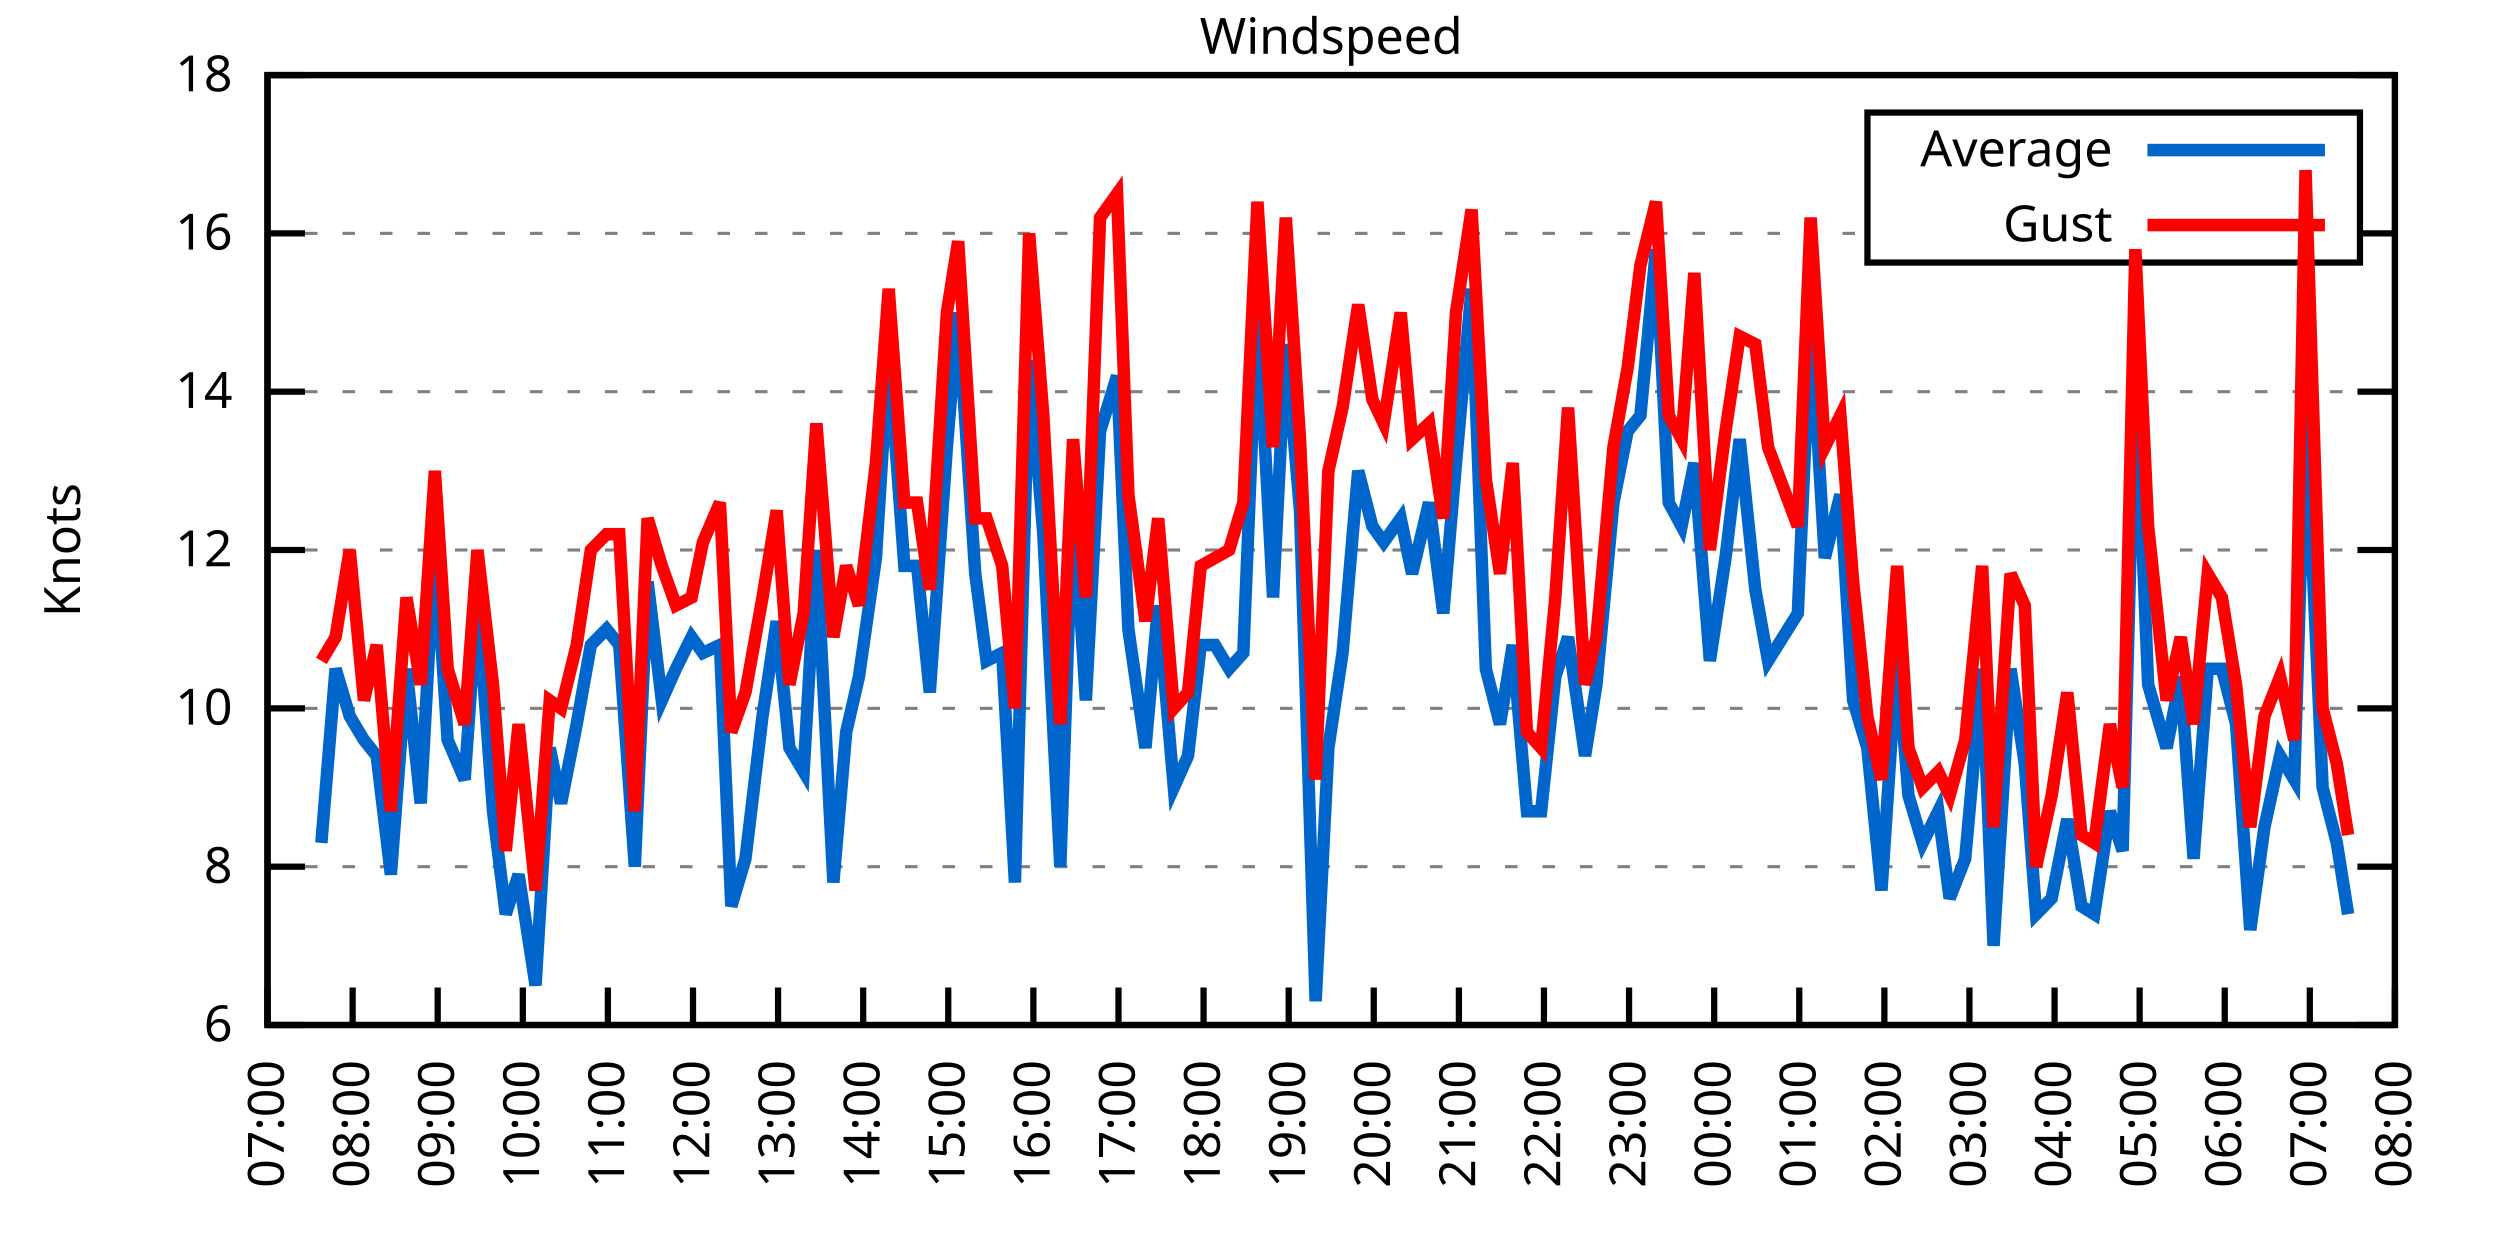
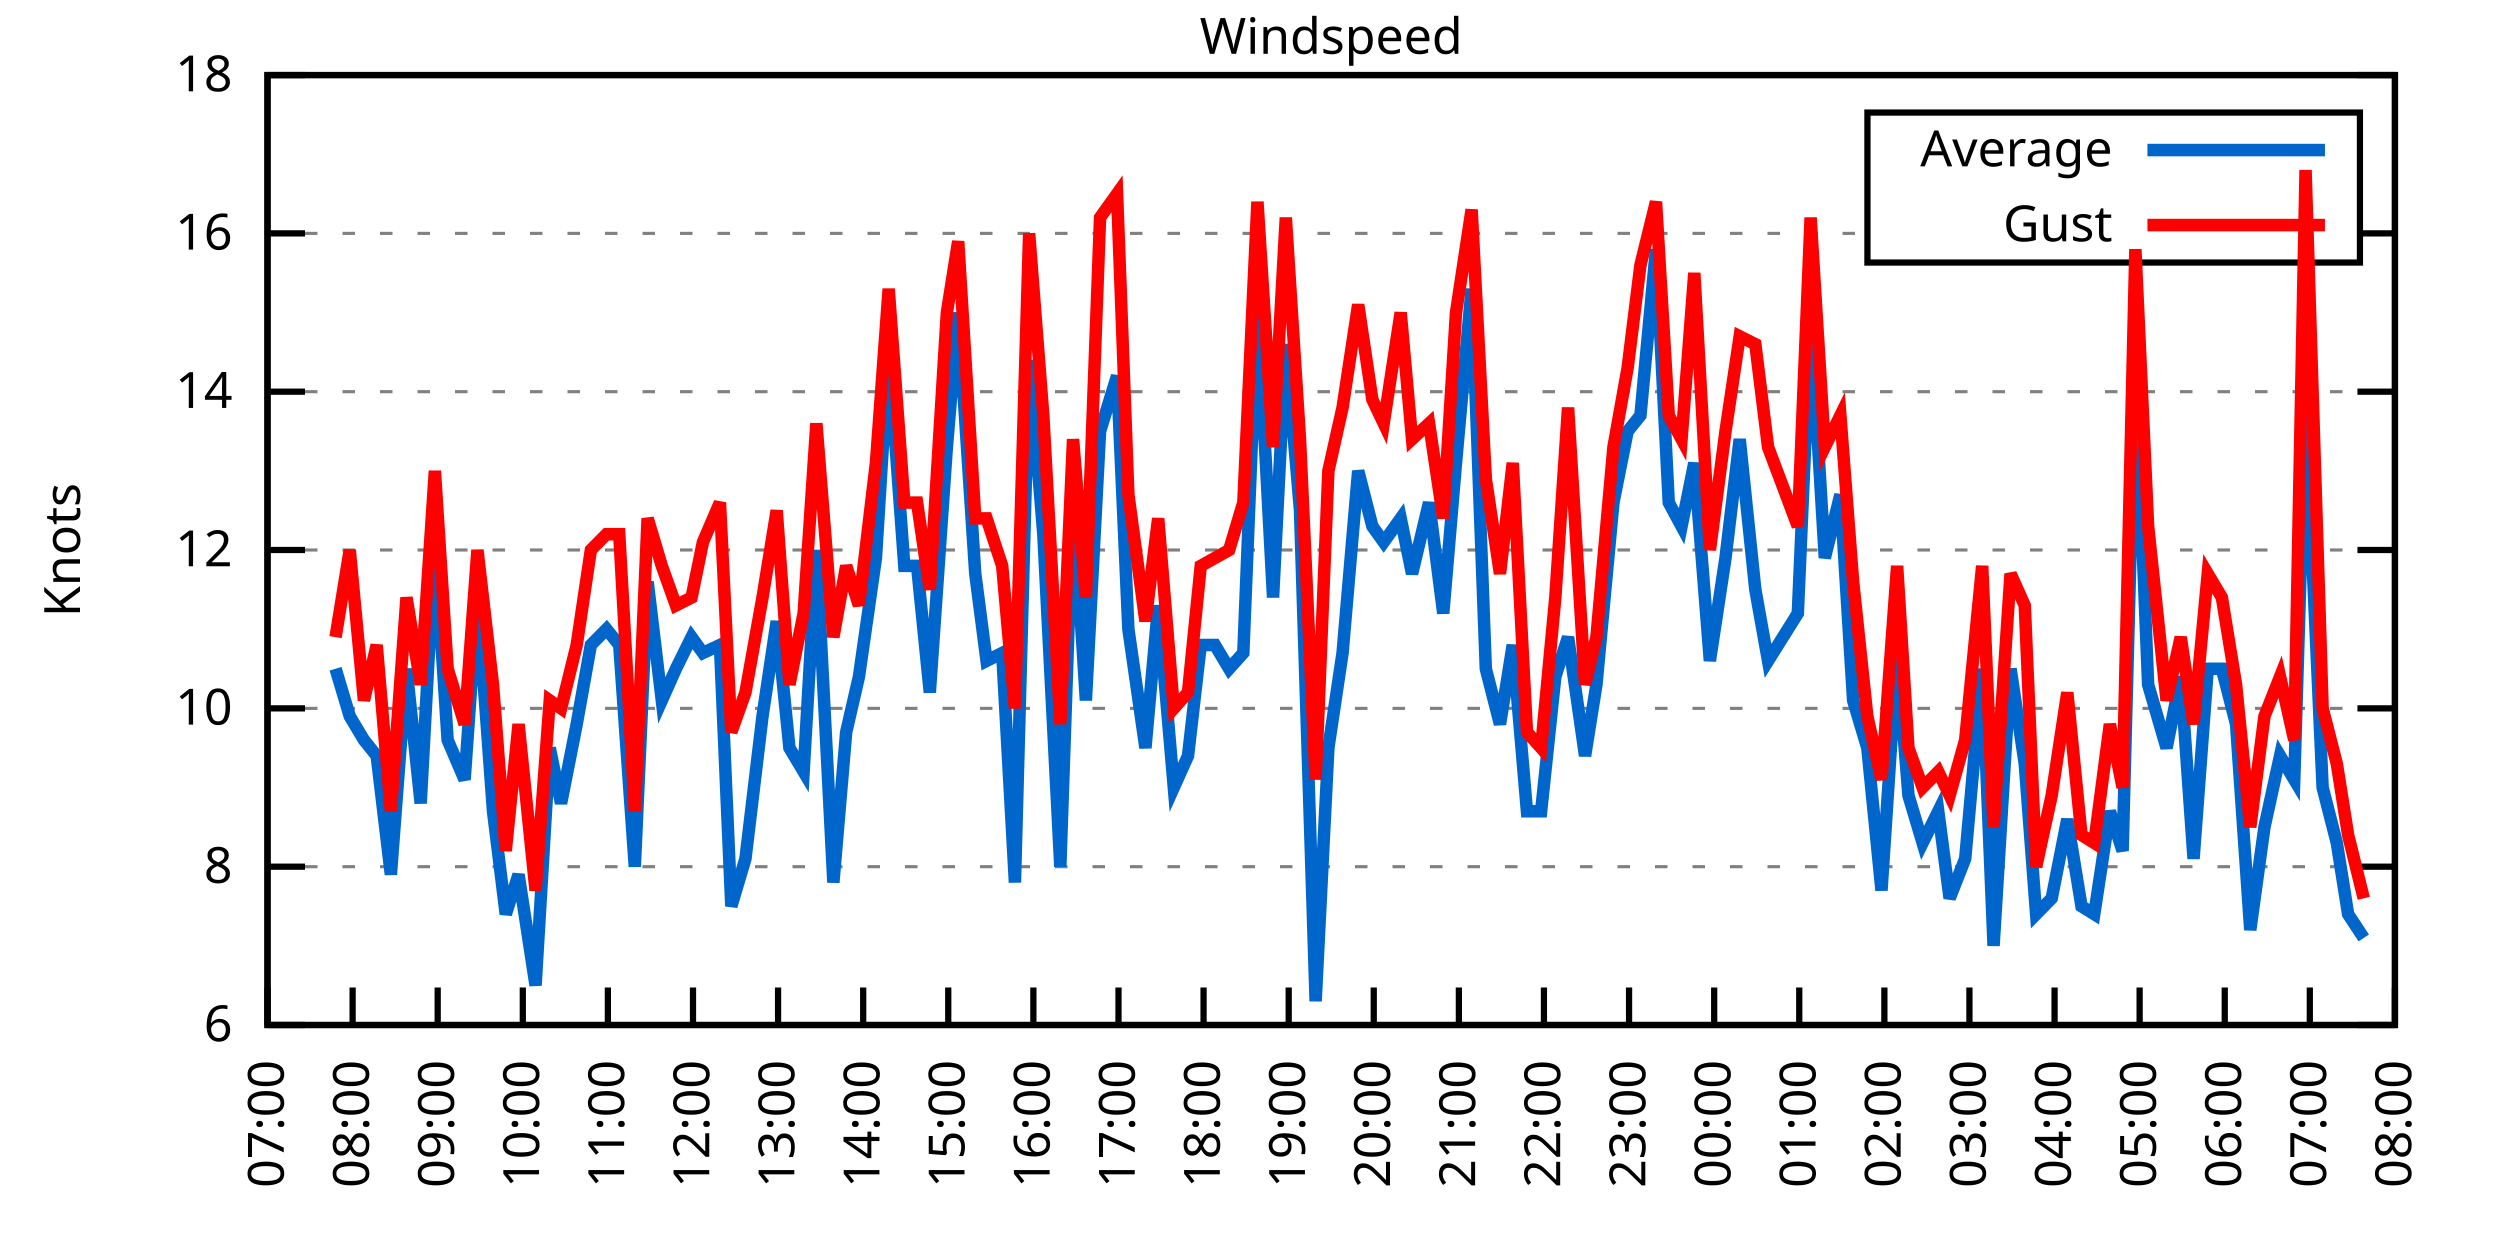
<svg xmlns="http://www.w3.org/2000/svg" xmlns:xlink="http://www.w3.org/1999/xlink" width="400" height="200" viewBox="0 0 400 200">
  <g id="gnuplot_canvas">
    <rect x="0" y="0" width="400" height="200" fill="none" />
    <defs>
      <circle id="gpDot" r="0.5" stroke-width="0.5" stroke="currentColor" />
      <path id="gpPt0" stroke-width="0.333" stroke="currentColor" d="M-1,0 h2 M0,-1 v2" />
      <path id="gpPt1" stroke-width="0.333" stroke="currentColor" d="M-1,-1 L1,1 M1,-1 L-1,1" />
      <path id="gpPt2" stroke-width="0.333" stroke="currentColor" d="M-1,0 L1,0 M0,-1 L0,1 M-1,-1 L1,1 M-1,1 L1,-1" />
      <rect id="gpPt3" stroke-width="0.333" stroke="currentColor" x="-1" y="-1" width="2" height="2" />
      <rect id="gpPt4" stroke-width="0.333" stroke="currentColor" fill="currentColor" x="-1" y="-1" width="2" height="2" />
      <circle id="gpPt5" stroke-width="0.333" stroke="currentColor" cx="0" cy="0" r="1" />
      <use xlink:href="#gpPt5" id="gpPt6" fill="currentColor" stroke="none" />
      <path id="gpPt7" stroke-width="0.333" stroke="currentColor" d="M0,-1.33 L-1.33,0.67 L1.33,0.67 z" />
      <use xlink:href="#gpPt7" id="gpPt8" fill="currentColor" stroke="none" />
      <use xlink:href="#gpPt7" id="gpPt9" stroke="currentColor" transform="rotate(180)" />
      <use xlink:href="#gpPt9" id="gpPt10" fill="currentColor" stroke="none" />
      <use xlink:href="#gpPt3" id="gpPt11" stroke="currentColor" transform="rotate(45)" />
      <use xlink:href="#gpPt11" id="gpPt12" fill="currentColor" stroke="none" />
      <path id="gpPt13" stroke-width="0.333" stroke="currentColor" d="M0,1.330 L1.265,0.411 L0.782,-1.067 L-0.782,-1.076 L-1.265,0.411 z" />
      <use xlink:href="#gpPt13" id="gpPt14" fill="currentColor" stroke="none" />
      <filter id="textbox" filterUnits="objectBoundingBox" x="0" y="0" height="1" width="1">
        <feFlood flood-color="white" flood-opacity="1" result="bgnd" />
        <feComposite in="SourceGraphic" in2="bgnd" operator="atop" />
      </filter>
      <filter id="greybox" filterUnits="objectBoundingBox" x="0" y="0" height="1" width="1">
        <feFlood flood-color="lightgrey" flood-opacity="1" result="grey" />
        <feComposite in="SourceGraphic" in2="grey" operator="atop" />
      </filter>
    </defs>
    <g fill="none" color="white" stroke="currentColor" stroke-width="1.00" stroke-linecap="butt" stroke-linejoin="miter">
</g>
    <g fill="none" color="black" stroke="currentColor" stroke-width="1.00" stroke-linecap="butt" stroke-linejoin="miter">
      <g stroke="none" shape-rendering="crispEdges">
        <polygon fill="rgb(255, 255, 255)" points="42.80,164.00 383.18,164.00 383.18,12.02 42.80,12.02 " />
      </g>
    </g>
    <g fill="none" color="black" stroke="currentColor" stroke-width="1.00" stroke-linecap="butt" stroke-linejoin="miter">
</g>
    <g fill="none" color="black" stroke="black" stroke-width="0.50" stroke-linecap="butt" stroke-linejoin="miter">
</g>
    <g fill="none" color="gray" stroke="currentColor" stroke-width="0.50" stroke-linecap="butt" stroke-linejoin="miter">
      <path stroke="gray" stroke-dasharray="2,4" class="gridline" d="M42.80,164.00 L383.19,164.00  " />
    </g>
    <g fill="none" color="gray" stroke="gray" stroke-width="1.00" stroke-linecap="butt" stroke-linejoin="miter">
</g>
    <g fill="none" color="black" stroke="currentColor" stroke-width="1.00" stroke-linecap="butt" stroke-linejoin="miter">
      <path stroke="black" d="M42.80,164.00 L48.80,164.00 M383.19,164.00 L377.19,164.00  " />
      <g transform="translate(37.20,166.60)" stroke="none" fill="black" font-family="Sans" font-size="8.00" text-anchor="end">
        <text>
          <tspan font-family="Sans"> 6</tspan>
        </text>
      </g>
    </g>
    <g fill="none" color="black" stroke="currentColor" stroke-width="1.00" stroke-linecap="butt" stroke-linejoin="miter">
</g>
    <g fill="none" color="black" stroke="black" stroke-width="0.50" stroke-linecap="butt" stroke-linejoin="miter">
</g>
    <g fill="none" color="gray" stroke="currentColor" stroke-width="0.50" stroke-linecap="butt" stroke-linejoin="miter">
      <path stroke="gray" stroke-dasharray="2,4" class="gridline" d="M42.80,138.67 L383.19,138.67  " />
    </g>
    <g fill="none" color="gray" stroke="gray" stroke-width="1.00" stroke-linecap="butt" stroke-linejoin="miter">
</g>
    <g fill="none" color="black" stroke="currentColor" stroke-width="1.00" stroke-linecap="butt" stroke-linejoin="miter">
      <path stroke="black" d="M42.80,138.67 L48.80,138.67 M383.19,138.67 L377.19,138.67  " />
      <g transform="translate(37.20,141.27)" stroke="none" fill="black" font-family="Sans" font-size="8.00" text-anchor="end">
        <text>
          <tspan font-family="Sans"> 8</tspan>
        </text>
      </g>
    </g>
    <g fill="none" color="black" stroke="currentColor" stroke-width="1.00" stroke-linecap="butt" stroke-linejoin="miter">
</g>
    <g fill="none" color="black" stroke="black" stroke-width="0.50" stroke-linecap="butt" stroke-linejoin="miter">
</g>
    <g fill="none" color="gray" stroke="currentColor" stroke-width="0.50" stroke-linecap="butt" stroke-linejoin="miter">
      <path stroke="gray" stroke-dasharray="2,4" class="gridline" d="M42.80,113.34 L383.19,113.34  " />
    </g>
    <g fill="none" color="gray" stroke="gray" stroke-width="1.00" stroke-linecap="butt" stroke-linejoin="miter">
</g>
    <g fill="none" color="black" stroke="currentColor" stroke-width="1.00" stroke-linecap="butt" stroke-linejoin="miter">
      <path stroke="black" d="M42.80,113.34 L48.80,113.34 M383.19,113.34 L377.19,113.34  " />
      <g transform="translate(37.20,115.94)" stroke="none" fill="black" font-family="Sans" font-size="8.00" text-anchor="end">
        <text>
          <tspan font-family="Sans"> 10</tspan>
        </text>
      </g>
    </g>
    <g fill="none" color="black" stroke="currentColor" stroke-width="1.00" stroke-linecap="butt" stroke-linejoin="miter">
</g>
    <g fill="none" color="black" stroke="black" stroke-width="0.50" stroke-linecap="butt" stroke-linejoin="miter">
</g>
    <g fill="none" color="gray" stroke="currentColor" stroke-width="0.50" stroke-linecap="butt" stroke-linejoin="miter">
      <path stroke="gray" stroke-dasharray="2,4" class="gridline" d="M42.80,88.00 L383.19,88.00  " />
    </g>
    <g fill="none" color="gray" stroke="gray" stroke-width="1.00" stroke-linecap="butt" stroke-linejoin="miter">
</g>
    <g fill="none" color="black" stroke="currentColor" stroke-width="1.00" stroke-linecap="butt" stroke-linejoin="miter">
      <path stroke="black" d="M42.80,88.00 L48.80,88.00 M383.19,88.00 L377.19,88.00  " />
      <g transform="translate(37.20,90.60)" stroke="none" fill="black" font-family="Sans" font-size="8.00" text-anchor="end">
        <text>
          <tspan font-family="Sans"> 12</tspan>
        </text>
      </g>
    </g>
    <g fill="none" color="black" stroke="currentColor" stroke-width="1.00" stroke-linecap="butt" stroke-linejoin="miter">
</g>
    <g fill="none" color="black" stroke="black" stroke-width="0.50" stroke-linecap="butt" stroke-linejoin="miter">
</g>
    <g fill="none" color="gray" stroke="currentColor" stroke-width="0.50" stroke-linecap="butt" stroke-linejoin="miter">
      <path stroke="gray" stroke-dasharray="2,4" class="gridline" d="M42.80,62.67 L383.19,62.67  " />
    </g>
    <g fill="none" color="gray" stroke="gray" stroke-width="1.00" stroke-linecap="butt" stroke-linejoin="miter">
</g>
    <g fill="none" color="black" stroke="currentColor" stroke-width="1.00" stroke-linecap="butt" stroke-linejoin="miter">
      <path stroke="black" d="M42.80,62.67 L48.80,62.67 M383.19,62.67 L377.19,62.67  " />
      <g transform="translate(37.20,65.27)" stroke="none" fill="black" font-family="Sans" font-size="8.00" text-anchor="end">
        <text>
          <tspan font-family="Sans"> 14</tspan>
        </text>
      </g>
    </g>
    <g fill="none" color="black" stroke="currentColor" stroke-width="1.00" stroke-linecap="butt" stroke-linejoin="miter">
</g>
    <g fill="none" color="black" stroke="black" stroke-width="0.50" stroke-linecap="butt" stroke-linejoin="miter">
</g>
    <g fill="none" color="gray" stroke="currentColor" stroke-width="0.50" stroke-linecap="butt" stroke-linejoin="miter">
      <path stroke="gray" stroke-dasharray="2,4" class="gridline" d="M42.80,37.34 L298.79,37.34 M377.59,37.34 L383.19,37.34  " />
    </g>
    <g fill="none" color="gray" stroke="gray" stroke-width="1.00" stroke-linecap="butt" stroke-linejoin="miter">
</g>
    <g fill="none" color="black" stroke="currentColor" stroke-width="1.00" stroke-linecap="butt" stroke-linejoin="miter">
      <path stroke="black" d="M42.80,37.34 L48.80,37.34 M383.19,37.34 L377.19,37.34  " />
      <g transform="translate(37.20,39.94)" stroke="none" fill="black" font-family="Sans" font-size="8.00" text-anchor="end">
        <text>
          <tspan font-family="Sans"> 16</tspan>
        </text>
      </g>
    </g>
    <g fill="none" color="black" stroke="currentColor" stroke-width="1.00" stroke-linecap="butt" stroke-linejoin="miter">
</g>
    <g fill="none" color="black" stroke="black" stroke-width="0.50" stroke-linecap="butt" stroke-linejoin="miter">
</g>
    <g fill="none" color="gray" stroke="currentColor" stroke-width="0.50" stroke-linecap="butt" stroke-linejoin="miter">
      <path stroke="gray" stroke-dasharray="2,4" class="gridline" d="M42.80,12.01 L383.19,12.01  " />
    </g>
    <g fill="none" color="gray" stroke="gray" stroke-width="1.00" stroke-linecap="butt" stroke-linejoin="miter">
</g>
    <g fill="none" color="black" stroke="currentColor" stroke-width="1.00" stroke-linecap="butt" stroke-linejoin="miter">
      <path stroke="black" d="M42.80,12.01 L48.80,12.01 M383.19,12.01 L377.19,12.01  " />
      <g transform="translate(37.20,14.61)" stroke="none" fill="black" font-family="Sans" font-size="8.00" text-anchor="end">
        <text>
          <tspan font-family="Sans"> 18</tspan>
        </text>
      </g>
    </g>
    <g fill="none" color="black" stroke="currentColor" stroke-width="1.00" stroke-linecap="butt" stroke-linejoin="miter">
      <path stroke="black" d="M42.80,164.00 L42.80,158.00  " />
      <g transform="translate(45.40,169.60) rotate(270.00)" stroke="none" fill="black" font-family="Sans" font-size="8.00" text-anchor="end">
        <text>
          <tspan font-family="Sans">07:00</tspan>
        </text>
      </g>
    </g>
    <g fill="none" color="black" stroke="currentColor" stroke-width="1.00" stroke-linecap="butt" stroke-linejoin="miter">
      <path stroke="black" d="M56.42,164.00 L56.42,158.00  " />
      <g transform="translate(59.02,169.60) rotate(270.00)" stroke="none" fill="black" font-family="Sans" font-size="8.00" text-anchor="end">
        <text>
          <tspan font-family="Sans">08:00</tspan>
        </text>
      </g>
    </g>
    <g fill="none" color="black" stroke="currentColor" stroke-width="1.00" stroke-linecap="butt" stroke-linejoin="miter">
      <path stroke="black" d="M70.03,164.00 L70.03,158.00  " />
      <g transform="translate(72.63,169.60) rotate(270.00)" stroke="none" fill="black" font-family="Sans" font-size="8.00" text-anchor="end">
        <text>
          <tspan font-family="Sans">09:00</tspan>
        </text>
      </g>
    </g>
    <g fill="none" color="black" stroke="currentColor" stroke-width="1.00" stroke-linecap="butt" stroke-linejoin="miter">
      <path stroke="black" d="M83.65,164.00 L83.65,158.00  " />
      <g transform="translate(86.25,169.60) rotate(270.00)" stroke="none" fill="black" font-family="Sans" font-size="8.00" text-anchor="end">
        <text>
          <tspan font-family="Sans">10:00</tspan>
        </text>
      </g>
    </g>
    <g fill="none" color="black" stroke="currentColor" stroke-width="1.00" stroke-linecap="butt" stroke-linejoin="miter">
      <path stroke="black" d="M97.26,164.00 L97.26,158.00  " />
      <g transform="translate(99.86,169.60) rotate(270.00)" stroke="none" fill="black" font-family="Sans" font-size="8.00" text-anchor="end">
        <text>
          <tspan font-family="Sans">11:00</tspan>
        </text>
      </g>
    </g>
    <g fill="none" color="black" stroke="currentColor" stroke-width="1.00" stroke-linecap="butt" stroke-linejoin="miter">
      <path stroke="black" d="M110.88,164.00 L110.88,158.00  " />
      <g transform="translate(113.48,169.60) rotate(270.00)" stroke="none" fill="black" font-family="Sans" font-size="8.00" text-anchor="end">
        <text>
          <tspan font-family="Sans">12:00</tspan>
        </text>
      </g>
    </g>
    <g fill="none" color="black" stroke="currentColor" stroke-width="1.00" stroke-linecap="butt" stroke-linejoin="miter">
      <path stroke="black" d="M124.49,164.00 L124.49,158.00  " />
      <g transform="translate(127.09,169.60) rotate(270.00)" stroke="none" fill="black" font-family="Sans" font-size="8.00" text-anchor="end">
        <text>
          <tspan font-family="Sans">13:00</tspan>
        </text>
      </g>
    </g>
    <g fill="none" color="black" stroke="currentColor" stroke-width="1.00" stroke-linecap="butt" stroke-linejoin="miter">
      <path stroke="black" d="M138.11,164.00 L138.11,158.00  " />
      <g transform="translate(140.71,169.60) rotate(270.00)" stroke="none" fill="black" font-family="Sans" font-size="8.00" text-anchor="end">
        <text>
          <tspan font-family="Sans">14:00</tspan>
        </text>
      </g>
    </g>
    <g fill="none" color="black" stroke="currentColor" stroke-width="1.00" stroke-linecap="butt" stroke-linejoin="miter">
      <path stroke="black" d="M151.72,164.00 L151.72,158.00  " />
      <g transform="translate(154.32,169.60) rotate(270.00)" stroke="none" fill="black" font-family="Sans" font-size="8.00" text-anchor="end">
        <text>
          <tspan font-family="Sans">15:00</tspan>
        </text>
      </g>
    </g>
    <g fill="none" color="black" stroke="currentColor" stroke-width="1.00" stroke-linecap="butt" stroke-linejoin="miter">
      <path stroke="black" d="M165.34,164.00 L165.34,158.00  " />
      <g transform="translate(167.94,169.60) rotate(270.00)" stroke="none" fill="black" font-family="Sans" font-size="8.00" text-anchor="end">
        <text>
          <tspan font-family="Sans">16:00</tspan>
        </text>
      </g>
    </g>
    <g fill="none" color="black" stroke="currentColor" stroke-width="1.00" stroke-linecap="butt" stroke-linejoin="miter">
      <path stroke="black" d="M178.96,164.00 L178.96,158.00  " />
      <g transform="translate(181.56,169.60) rotate(270.00)" stroke="none" fill="black" font-family="Sans" font-size="8.00" text-anchor="end">
        <text>
          <tspan font-family="Sans">17:00</tspan>
        </text>
      </g>
    </g>
    <g fill="none" color="black" stroke="currentColor" stroke-width="1.00" stroke-linecap="butt" stroke-linejoin="miter">
      <path stroke="black" d="M192.57,164.00 L192.57,158.00  " />
      <g transform="translate(195.17,169.60) rotate(270.00)" stroke="none" fill="black" font-family="Sans" font-size="8.00" text-anchor="end">
        <text>
          <tspan font-family="Sans">18:00</tspan>
        </text>
      </g>
    </g>
    <g fill="none" color="black" stroke="currentColor" stroke-width="1.00" stroke-linecap="butt" stroke-linejoin="miter">
      <path stroke="black" d="M206.19,164.00 L206.19,158.00  " />
      <g transform="translate(208.79,169.60) rotate(270.00)" stroke="none" fill="black" font-family="Sans" font-size="8.00" text-anchor="end">
        <text>
          <tspan font-family="Sans">19:00</tspan>
        </text>
      </g>
    </g>
    <g fill="none" color="black" stroke="currentColor" stroke-width="1.00" stroke-linecap="butt" stroke-linejoin="miter">
      <path stroke="black" d="M219.80,164.00 L219.80,158.00  " />
      <g transform="translate(222.40,169.60) rotate(270.00)" stroke="none" fill="black" font-family="Sans" font-size="8.00" text-anchor="end">
        <text>
          <tspan font-family="Sans">20:00</tspan>
        </text>
      </g>
    </g>
    <g fill="none" color="black" stroke="currentColor" stroke-width="1.00" stroke-linecap="butt" stroke-linejoin="miter">
      <path stroke="black" d="M233.42,164.00 L233.42,158.00  " />
      <g transform="translate(236.02,169.60) rotate(270.00)" stroke="none" fill="black" font-family="Sans" font-size="8.00" text-anchor="end">
        <text>
          <tspan font-family="Sans">21:00</tspan>
        </text>
      </g>
    </g>
    <g fill="none" color="black" stroke="currentColor" stroke-width="1.00" stroke-linecap="butt" stroke-linejoin="miter">
      <path stroke="black" d="M247.03,164.00 L247.03,158.00  " />
      <g transform="translate(249.63,169.60) rotate(270.00)" stroke="none" fill="black" font-family="Sans" font-size="8.00" text-anchor="end">
        <text>
          <tspan font-family="Sans">22:00</tspan>
        </text>
      </g>
    </g>
    <g fill="none" color="black" stroke="currentColor" stroke-width="1.00" stroke-linecap="butt" stroke-linejoin="miter">
      <path stroke="black" d="M260.65,164.00 L260.65,158.00  " />
      <g transform="translate(263.25,169.60) rotate(270.00)" stroke="none" fill="black" font-family="Sans" font-size="8.00" text-anchor="end">
        <text>
          <tspan font-family="Sans">23:00</tspan>
        </text>
      </g>
    </g>
    <g fill="none" color="black" stroke="currentColor" stroke-width="1.00" stroke-linecap="butt" stroke-linejoin="miter">
      <path stroke="black" d="M274.27,164.00 L274.27,158.00  " />
      <g transform="translate(276.87,169.60) rotate(270.00)" stroke="none" fill="black" font-family="Sans" font-size="8.00" text-anchor="end">
        <text>
          <tspan font-family="Sans">00:00</tspan>
        </text>
      </g>
    </g>
    <g fill="none" color="black" stroke="currentColor" stroke-width="1.00" stroke-linecap="butt" stroke-linejoin="miter">
      <path stroke="black" d="M287.88,164.00 L287.88,158.00  " />
      <g transform="translate(290.48,169.60) rotate(270.00)" stroke="none" fill="black" font-family="Sans" font-size="8.00" text-anchor="end">
        <text>
          <tspan font-family="Sans">01:00</tspan>
        </text>
      </g>
    </g>
    <g fill="none" color="black" stroke="currentColor" stroke-width="1.00" stroke-linecap="butt" stroke-linejoin="miter">
      <path stroke="black" d="M301.50,164.00 L301.50,158.00  " />
      <g transform="translate(304.10,169.60) rotate(270.00)" stroke="none" fill="black" font-family="Sans" font-size="8.00" text-anchor="end">
        <text>
          <tspan font-family="Sans">02:00</tspan>
        </text>
      </g>
    </g>
    <g fill="none" color="black" stroke="currentColor" stroke-width="1.00" stroke-linecap="butt" stroke-linejoin="miter">
      <path stroke="black" d="M315.11,164.00 L315.11,158.00  " />
      <g transform="translate(317.71,169.60) rotate(270.00)" stroke="none" fill="black" font-family="Sans" font-size="8.00" text-anchor="end">
        <text>
          <tspan font-family="Sans">03:00</tspan>
        </text>
      </g>
    </g>
    <g fill="none" color="black" stroke="currentColor" stroke-width="1.00" stroke-linecap="butt" stroke-linejoin="miter">
      <path stroke="black" d="M328.73,164.00 L328.73,158.00  " />
      <g transform="translate(331.33,169.60) rotate(270.00)" stroke="none" fill="black" font-family="Sans" font-size="8.00" text-anchor="end">
        <text>
          <tspan font-family="Sans">04:00</tspan>
        </text>
      </g>
    </g>
    <g fill="none" color="black" stroke="currentColor" stroke-width="1.00" stroke-linecap="butt" stroke-linejoin="miter">
      <path stroke="black" d="M342.34,164.00 L342.34,158.00  " />
      <g transform="translate(344.94,169.60) rotate(270.00)" stroke="none" fill="black" font-family="Sans" font-size="8.00" text-anchor="end">
        <text>
          <tspan font-family="Sans">05:00</tspan>
        </text>
      </g>
    </g>
    <g fill="none" color="black" stroke="currentColor" stroke-width="1.00" stroke-linecap="butt" stroke-linejoin="miter">
      <path stroke="black" d="M355.96,164.00 L355.96,158.00  " />
      <g transform="translate(358.56,169.60) rotate(270.00)" stroke="none" fill="black" font-family="Sans" font-size="8.00" text-anchor="end">
        <text>
          <tspan font-family="Sans">06:00</tspan>
        </text>
      </g>
    </g>
    <g fill="none" color="black" stroke="currentColor" stroke-width="1.00" stroke-linecap="butt" stroke-linejoin="miter">
      <path stroke="black" d="M369.57,164.00 L369.57,158.00  " />
      <g transform="translate(372.17,169.60) rotate(270.00)" stroke="none" fill="black" font-family="Sans" font-size="8.00" text-anchor="end">
        <text>
          <tspan font-family="Sans">07:00</tspan>
        </text>
      </g>
    </g>
    <g fill="none" color="black" stroke="currentColor" stroke-width="1.00" stroke-linecap="butt" stroke-linejoin="miter">
      <path stroke="black" d="M383.19,164.00 L383.19,158.00  " />
      <g transform="translate(385.79,169.60) rotate(270.00)" stroke="none" fill="black" font-family="Sans" font-size="8.00" text-anchor="end">
        <text>
          <tspan font-family="Sans">08:00</tspan>
        </text>
      </g>
    </g>
    <g fill="none" color="black" stroke="currentColor" stroke-width="1.00" stroke-linecap="butt" stroke-linejoin="miter">
</g>
    <g fill="none" color="black" stroke="currentColor" stroke-width="1.00" stroke-linecap="butt" stroke-linejoin="miter">
      <path stroke="black" d="M42.80,12.01 L42.80,164.00 L383.19,164.00 L383.19,12.01 L42.80,12.01 Z  " />
    </g>
    <g fill="none" color="black" stroke="currentColor" stroke-width="1.00" stroke-linecap="butt" stroke-linejoin="miter">
</g>
    <g fill="none" color="black" stroke="currentColor" stroke-width="1.00" stroke-linecap="butt" stroke-linejoin="miter">
      <path stroke="black" d="M298.79,42.01 L298.79,18.01 L377.59,18.01 L377.59,42.01 L298.79,42.01 Z  " />
    </g>
    <g id="Windspeed_plot_1">
      <g fill="none" color="white" stroke="black" stroke-width="2.00" stroke-linecap="butt" stroke-linejoin="miter">
</g>
      <g fill="none" color="black" stroke="currentColor" stroke-width="2.00" stroke-linecap="butt" stroke-linejoin="miter">
        <g transform="translate(337.99,26.61)" stroke="none" fill="black" font-family="Sans" font-size="8.00" text-anchor="end">
          <text>
            <tspan font-family="Sans">Average</tspan>
          </text>
        </g>
      </g>
      <g fill="none" color="black" stroke="currentColor" stroke-width="2.00" stroke-linecap="butt" stroke-linejoin="miter">
-         <path stroke="rgb(  0, 102, 204)" d="M343.59,24.01 L371.99,24.01 M51.42,134.87 L53.69,107.00 L55.96,114.60 L58.23,118.40 L60.27,120.94 L62.54,139.93   L65.04,107.00 L67.31,128.54 L69.58,86.74 L71.62,118.40 L74.34,124.74 L76.39,95.60 L78.88,129.80 L80.92,146.27   L82.97,139.93 L85.69,157.67 L87.96,119.67 L89.77,128.54 L92.27,115.87 L94.54,103.20 L97.04,100.67 L99.08,103.20   L101.57,138.67 L103.62,93.07 L105.89,112.07 L108.15,107.00 L110.65,101.94 L112.47,104.47 L115.19,103.20 L117.01,145.00   L119.27,137.40 L122.00,114.60 L124.27,99.40 L126.31,119.67 L128.58,123.47 L130.62,88.00 L133.34,141.20 L135.39,117.14   L137.43,108.27 L140.15,89.27 L142.19,56.34 L144.69,90.54 L146.73,90.54 L148.77,110.80 L151.50,71.54 L153.31,50.01   L156.04,91.80 L157.85,105.74 L160.35,104.47 L162.39,141.20 L164.66,57.61 L166.93,85.47 L169.65,138.67 L171.69,79.14   L173.74,112.07 L176.01,69.01 L178.73,60.14 L180.54,100.67 L183.27,119.67 L185.31,96.87 L187.81,126.00 L190.08,120.94   L192.12,103.20 L194.39,103.20 L196.66,107.00 L198.93,104.47 L201.19,48.74 L203.69,95.60 L205.73,55.07 L208.00,81.67   L210.50,160.20 L212.54,119.67 L214.81,104.47 L217.31,75.34 L219.58,84.21 L221.39,86.74 L224.11,82.94 L225.93,91.80   L228.65,80.41 L230.92,98.14 L232.96,74.07 L235.46,46.21 L237.73,107.00 L240.00,115.87 L242.04,103.20 L244.31,129.80   L246.58,129.80 L248.85,108.27 L250.89,101.94 L253.61,120.94 L255.43,109.54 L258.15,80.41 L260.42,69.01 L262.47,66.47   L264.96,39.87 L267.00,80.41 L269.05,84.21 L271.09,74.07 L273.58,105.74 L276.08,89.27 L278.35,70.27 L280.85,94.34   L282.89,105.74 L287.65,98.14 L289.70,51.27 L291.97,89.27 L294.46,79.14 L296.50,112.07 L298.77,119.67 L301.04,142.47   L303.54,104.47 L305.35,127.27 L307.62,134.87 L310.12,129.80 L311.94,143.73 L314.43,137.40 L317.15,107.00 L318.97,151.33   L321.69,107.00 L323.96,122.20 L325.78,146.27 L328.27,143.73 L330.77,131.07 L333.04,145.00 L335.08,146.27 L337.58,129.80   L339.62,136.14 L341.66,58.87 L343.70,109.54 L346.65,119.67 L348.92,108.27 L350.97,137.40 L353.24,107.00 L355.50,107.00   L357.77,115.87 L360.04,148.80 L362.31,132.34 L364.81,120.94 L367.08,124.74 L368.89,65.21 L371.62,126.00 L373.89,134.87   L375.70,146.27  " />
+         <path stroke="rgb(  0, 102, 204)" d="M343.59,24.01 L371.99,24.01 M53.69,107.00 L55.96,114.60 L58.23,118.40 L60.27,120.94 L62.54,139.93 L65.04,107.00   L67.31,128.54 L69.58,86.74 L71.62,118.40 L74.34,124.74 L76.39,95.60 L78.88,129.80 L80.92,146.27 L82.97,139.93   L85.69,157.67 L87.96,119.67 L89.77,128.54 L92.27,115.87 L94.54,103.20 L97.04,100.67 L99.08,103.20 L101.57,138.67   L103.62,93.07 L105.89,112.07 L108.15,107.00 L110.65,101.94 L112.47,104.47 L115.19,103.20 L117.01,145.00 L119.27,137.40   L122.00,114.60 L124.27,99.40 L126.31,119.67 L128.58,123.47 L130.62,88.00 L133.34,141.20 L135.39,117.14 L137.43,108.27   L140.15,89.27 L142.19,56.34 L144.69,90.54 L146.73,90.54 L148.77,110.80 L151.50,71.54 L153.31,50.01 L156.04,91.80   L157.85,105.74 L160.35,104.47 L162.39,141.20 L164.66,57.61 L166.93,85.47 L169.65,138.67 L171.69,79.14 L173.74,112.07   L176.01,69.01 L178.73,60.14 L180.54,100.67 L183.27,119.67 L185.31,96.87 L187.81,126.00 L190.08,120.94 L192.12,103.20   L194.39,103.20 L196.66,107.00 L198.93,104.47 L201.19,48.74 L203.69,95.60 L205.73,55.07 L208.00,81.67 L210.50,160.20   L212.54,119.67 L214.81,104.47 L217.31,75.34 L219.58,84.21 L221.39,86.74 L224.11,82.94 L225.93,91.80 L228.65,80.41   L230.92,98.14 L232.96,74.07 L235.46,46.21 L237.73,107.00 L240.00,115.87 L242.04,103.20 L244.31,129.80 L246.58,129.80   L248.85,108.27 L250.89,101.94 L253.61,120.94 L255.43,109.54 L258.15,80.41 L260.42,69.01 L262.47,66.47 L264.96,39.87   L267.00,80.41 L269.05,84.21 L271.09,74.07 L273.58,105.74 L276.08,89.27 L278.35,70.27 L280.85,94.34 L282.89,105.74   L287.65,98.14 L289.70,51.27 L291.97,89.27 L294.46,79.14 L296.50,112.07 L298.77,119.67 L301.04,142.47 L303.54,104.47   L305.35,127.27 L307.62,134.87 L310.12,129.80 L311.94,143.73 L314.43,137.40 L317.15,107.00 L318.97,151.33 L321.69,107.00   L323.96,122.20 L325.78,146.27 L328.27,143.73 L330.77,131.07 L333.04,145.00 L335.08,146.27 L337.58,129.80 L339.62,136.14   L341.66,58.87 L343.70,109.54 L346.65,119.67 L348.92,108.27 L350.97,137.40 L353.24,107.00 L355.50,107.00 L357.77,115.87   L360.04,148.80 L362.31,132.34 L364.81,120.94 L367.08,124.74 L368.89,65.21 L371.62,126.00 L373.89,134.87 L375.70,146.27   L378.20,150.07  " />
      </g>
    </g>
    <g id="Windspeed_plot_2">
      <g fill="none" color="black" stroke="currentColor" stroke-width="2.00" stroke-linecap="butt" stroke-linejoin="miter">
        <g transform="translate(337.99,38.61)" stroke="none" fill="black" font-family="Sans" font-size="8.00" text-anchor="end">
          <text>
            <tspan font-family="Sans">Gust</tspan>
          </text>
        </g>
      </g>
      <g fill="none" color="black" stroke="currentColor" stroke-width="2.00" stroke-linecap="butt" stroke-linejoin="miter">
-         <path stroke="rgb(255,   0,   0)" d="M343.59,36.01 L371.99,36.01 M51.42,105.74 L53.69,101.94 L55.96,88.00 L58.23,112.07 L60.27,103.20 L62.54,129.80   L65.04,95.60 L67.31,109.54 L69.58,75.34 L71.62,107.00 L74.34,115.87 L76.39,88.00 L78.88,109.54 L80.92,136.14   L82.97,115.87 L85.69,142.47 L87.96,112.07 L89.77,113.34 L92.27,103.20 L94.54,88.00 L97.04,85.47 L99.08,85.47   L101.57,129.80 L103.62,82.94 L105.89,90.54 L108.15,96.87 L110.65,95.60 L112.47,86.74 L115.19,80.41 L117.01,117.14   L119.27,110.80 L122.00,95.60 L124.27,81.67 L126.31,109.54 L128.58,98.14 L130.62,67.74 L133.34,101.94 L135.39,90.54   L137.43,96.87 L140.15,74.07 L142.19,46.21 L144.69,80.41 L146.73,80.41 L148.77,94.34 L151.50,50.01 L153.31,38.61   L156.04,82.94 L157.85,82.94 L160.35,90.54 L162.39,113.34 L164.66,37.34 L166.93,66.47 L169.65,115.87 L171.69,70.27   L173.74,95.60 L176.01,34.81 L178.73,31.01 L180.54,79.14 L183.27,99.40 L185.31,82.94 L187.81,113.34 L190.08,110.80   L192.12,90.54 L194.39,89.27 L196.66,88.00 L198.93,80.41 L201.19,32.28 L203.69,71.54 L205.73,34.81 L208.00,70.27   L210.50,124.74 L212.54,75.34 L214.81,65.21 L217.31,48.74 L219.58,63.94 L221.39,67.74 L224.11,50.01 L225.93,70.27   L228.65,67.74 L230.92,82.94 L232.96,50.01 L235.46,33.54 L237.73,76.61 L240.00,91.80 L242.04,74.07 L244.31,117.14   L246.58,119.67 L248.85,95.60 L250.89,65.21 L253.61,109.54 L255.43,101.94 L258.15,71.54 L260.42,58.87 L262.47,42.41   L264.96,32.28 L267.00,66.47 L269.05,70.27 L271.09,43.67 L273.58,88.00 L276.08,69.01 L278.35,53.81 L280.85,55.07   L282.89,71.54 L287.65,84.21 L289.70,34.81 L291.97,71.54 L294.46,66.47 L296.50,93.07 L298.77,114.60 L301.04,124.74   L303.54,90.54 L305.35,119.67 L307.62,126.00 L310.12,123.47 L311.94,127.27 L314.43,118.40 L317.15,90.54 L318.97,132.34   L321.69,91.80 L323.96,96.87 L325.78,138.67 L328.27,127.27 L330.77,110.80 L333.04,133.60 L335.08,134.87 L337.58,115.87   L339.62,126.00 L341.66,39.87 L343.70,84.21 L346.65,112.07 L348.92,101.94 L350.97,115.87 L353.24,91.80 L355.50,95.60   L357.77,109.54 L360.04,132.34 L362.31,114.60 L364.81,108.27 L367.08,118.40 L368.89,27.21 L371.62,113.34 L373.89,122.20   L375.70,133.60  " />
+         <path stroke="rgb(255,   0,   0)" d="M343.59,36.01 L371.99,36.01 M53.69,101.94 L55.96,88.00 L58.23,112.07 L60.27,103.20 L62.54,129.80 L65.04,95.60   L67.31,109.54 L69.58,75.34 L71.62,107.00 L74.34,115.87 L76.39,88.00 L78.88,109.54 L80.92,136.14 L82.97,115.87   L85.69,142.47 L87.96,112.07 L89.77,113.34 L92.27,103.20 L94.54,88.00 L97.04,85.47 L99.08,85.47 L101.57,129.80   L103.62,82.94 L105.89,90.54 L108.15,96.87 L110.65,95.60 L112.47,86.74 L115.19,80.41 L117.01,117.14 L119.27,110.80   L122.00,95.60 L124.27,81.67 L126.31,109.54 L128.58,98.14 L130.62,67.74 L133.34,101.94 L135.39,90.54 L137.43,96.87   L140.15,74.07 L142.19,46.21 L144.69,80.41 L146.73,80.41 L148.77,94.34 L151.50,50.01 L153.31,38.61 L156.04,82.94   L157.85,82.94 L160.35,90.54 L162.39,113.34 L164.66,37.34 L166.93,66.47 L169.65,115.87 L171.69,70.27 L173.74,95.60   L176.01,34.81 L178.73,31.01 L180.54,79.14 L183.27,99.40 L185.31,82.94 L187.81,113.34 L190.08,110.80 L192.12,90.54   L194.39,89.27 L196.66,88.00 L198.93,80.41 L201.19,32.28 L203.69,71.54 L205.73,34.81 L208.00,70.27 L210.50,124.74   L212.54,75.34 L214.81,65.21 L217.31,48.74 L219.58,63.94 L221.39,67.74 L224.11,50.01 L225.93,70.27 L228.65,67.74   L230.92,82.94 L232.96,50.01 L235.46,33.54 L237.73,76.61 L240.00,91.80 L242.04,74.07 L244.31,117.14 L246.58,119.67   L248.85,95.60 L250.89,65.21 L253.61,109.54 L255.43,101.94 L258.15,71.54 L260.42,58.87 L262.47,42.41 L264.96,32.28   L267.00,66.47 L269.05,70.27 L271.09,43.67 L273.58,88.00 L276.08,69.01 L278.35,53.81 L280.85,55.07 L282.89,71.54   L287.65,84.21 L289.70,34.81 L291.97,71.54 L294.46,66.47 L296.50,93.07 L298.77,114.60 L301.04,124.74 L303.54,90.54   L305.35,119.67 L307.62,126.00 L310.12,123.47 L311.94,127.27 L314.43,118.40 L317.15,90.54 L318.97,132.34 L321.69,91.80   L323.96,96.87 L325.78,138.67 L328.27,127.27 L330.77,110.80 L333.04,133.60 L335.08,134.87 L337.58,115.87 L339.62,126.00   L341.66,39.87 L343.70,84.21 L346.65,112.07 L348.92,101.94 L350.97,115.87 L353.24,91.80 L355.50,95.60 L357.77,109.54   L360.04,132.34 L362.31,114.60 L364.81,108.27 L367.08,118.40 L368.89,27.21 L371.62,113.34 L373.89,122.20 L375.70,133.60   L378.20,143.73  " />
      </g>
    </g>
    <g fill="none" color="black" stroke="currentColor" stroke-width="2.00" stroke-linecap="butt" stroke-linejoin="miter">
</g>
    <g fill="none" color="black" stroke="black" stroke-width="1.00" stroke-linecap="butt" stroke-linejoin="miter">
</g>
    <g fill="none" color="black" stroke="currentColor" stroke-width="1.00" stroke-linecap="butt" stroke-linejoin="miter">
      <path stroke="black" d="M42.80,12.01 L42.80,164.00 L383.19,164.00 L383.19,12.01 L42.80,12.01 Z  " />
      <g transform="translate(12.80,88.01) rotate(270.00)" stroke="none" fill="black" font-family="Sans" font-size="8.00" text-anchor="middle">
        <text>
          <tspan font-family="Sans">Knots</tspan>
        </text>
      </g>
    </g>
    <g fill="none" color="black" stroke="currentColor" stroke-width="1.00" stroke-linecap="butt" stroke-linejoin="miter">
</g>
    <g fill="none" color="black" stroke="currentColor" stroke-width="1.00" stroke-linecap="butt" stroke-linejoin="miter">
      <g transform="translate(212.99,8.61)" stroke="none" fill="black" font-family="Sans" font-size="8.00" text-anchor="middle">
        <text>
          <tspan font-family="Sans">Windspeed</tspan>
        </text>
      </g>
    </g>
    <g fill="none" color="black" stroke="currentColor" stroke-width="1.00" stroke-linecap="butt" stroke-linejoin="miter">
</g>
  </g>
</svg>
